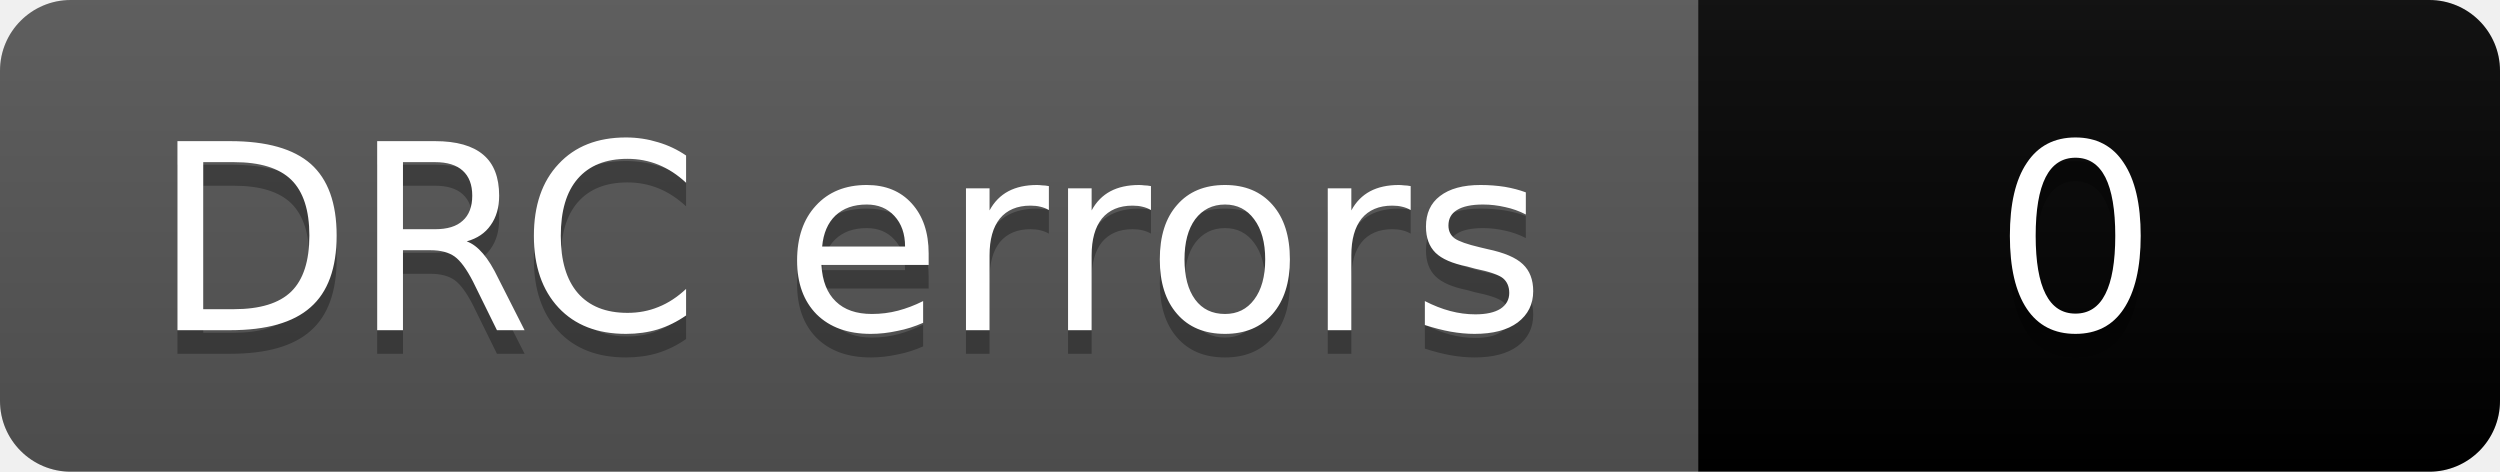
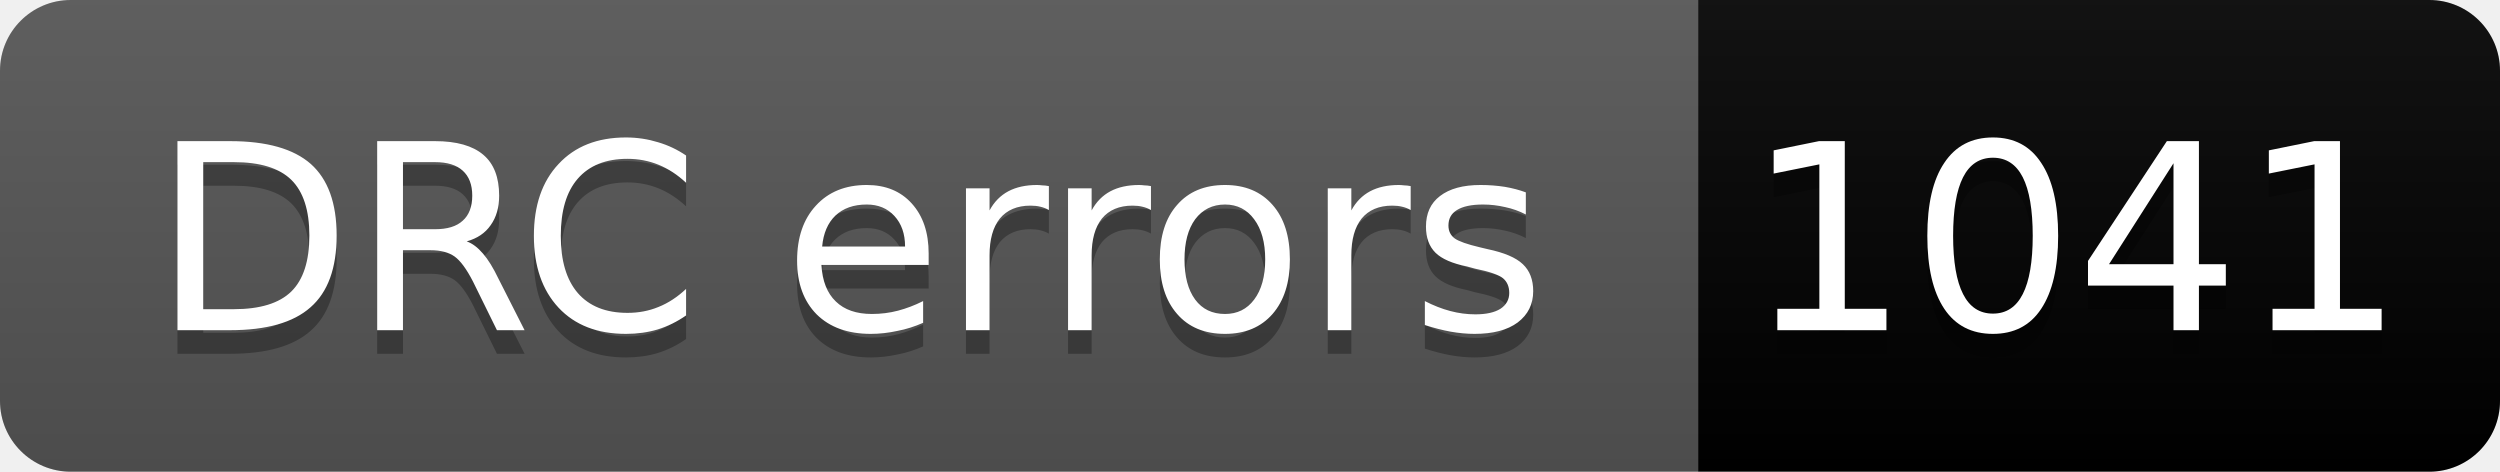
- <svg xmlns="http://www.w3.org/2000/svg" width="106" height="20" role="img" aria-label="DRC errors: 0">
+ <svg xmlns="http://www.w3.org/2000/svg" width="106" height="20" role="img" aria-label="DRC errors: 1041">
  <linearGradient id="s" x2="0" y2="100%">
    <stop offset="0" stop-color="#bbb" stop-opacity=".1" />
    <stop offset="1" stop-opacity=".1" />
  </linearGradient>
  <clipPath id="r">
    <rect width="106" height="20" rx="3" fill="#fff" />
  </clipPath>
  <g clip-path="url(#r)">
    <rect width="72" height="20" fill="#555" />
-     <rect x="72" width="34" height="20" fill="COLOR0" />
+     <rect x="72" width="34" height="20" fill="COLOR1041" />
    <rect width="106" height="20" fill="url(#s)" />
  </g>
  <g fill="#fff" text-anchor="middle" font-family="Verdana,Geneva,DejaVu Sans,sans-serif" font-size="11">
    <text aria-hidden="true" x="36" y="15" fill="#010101" fill-opacity=".3">DRC errors</text>
    <text x="36" y="14">DRC errors</text>
-     <text aria-hidden="true" x="88" y="15" fill="#010101" fill-opacity=".3">0</text>
-     <text x="88" y="14">0</text>
+     <text aria-hidden="true" x="88" y="15" fill="#010101" fill-opacity=".3">1041</text>
+     <text x="88" y="14">1041</text>
  </g>
</svg>
